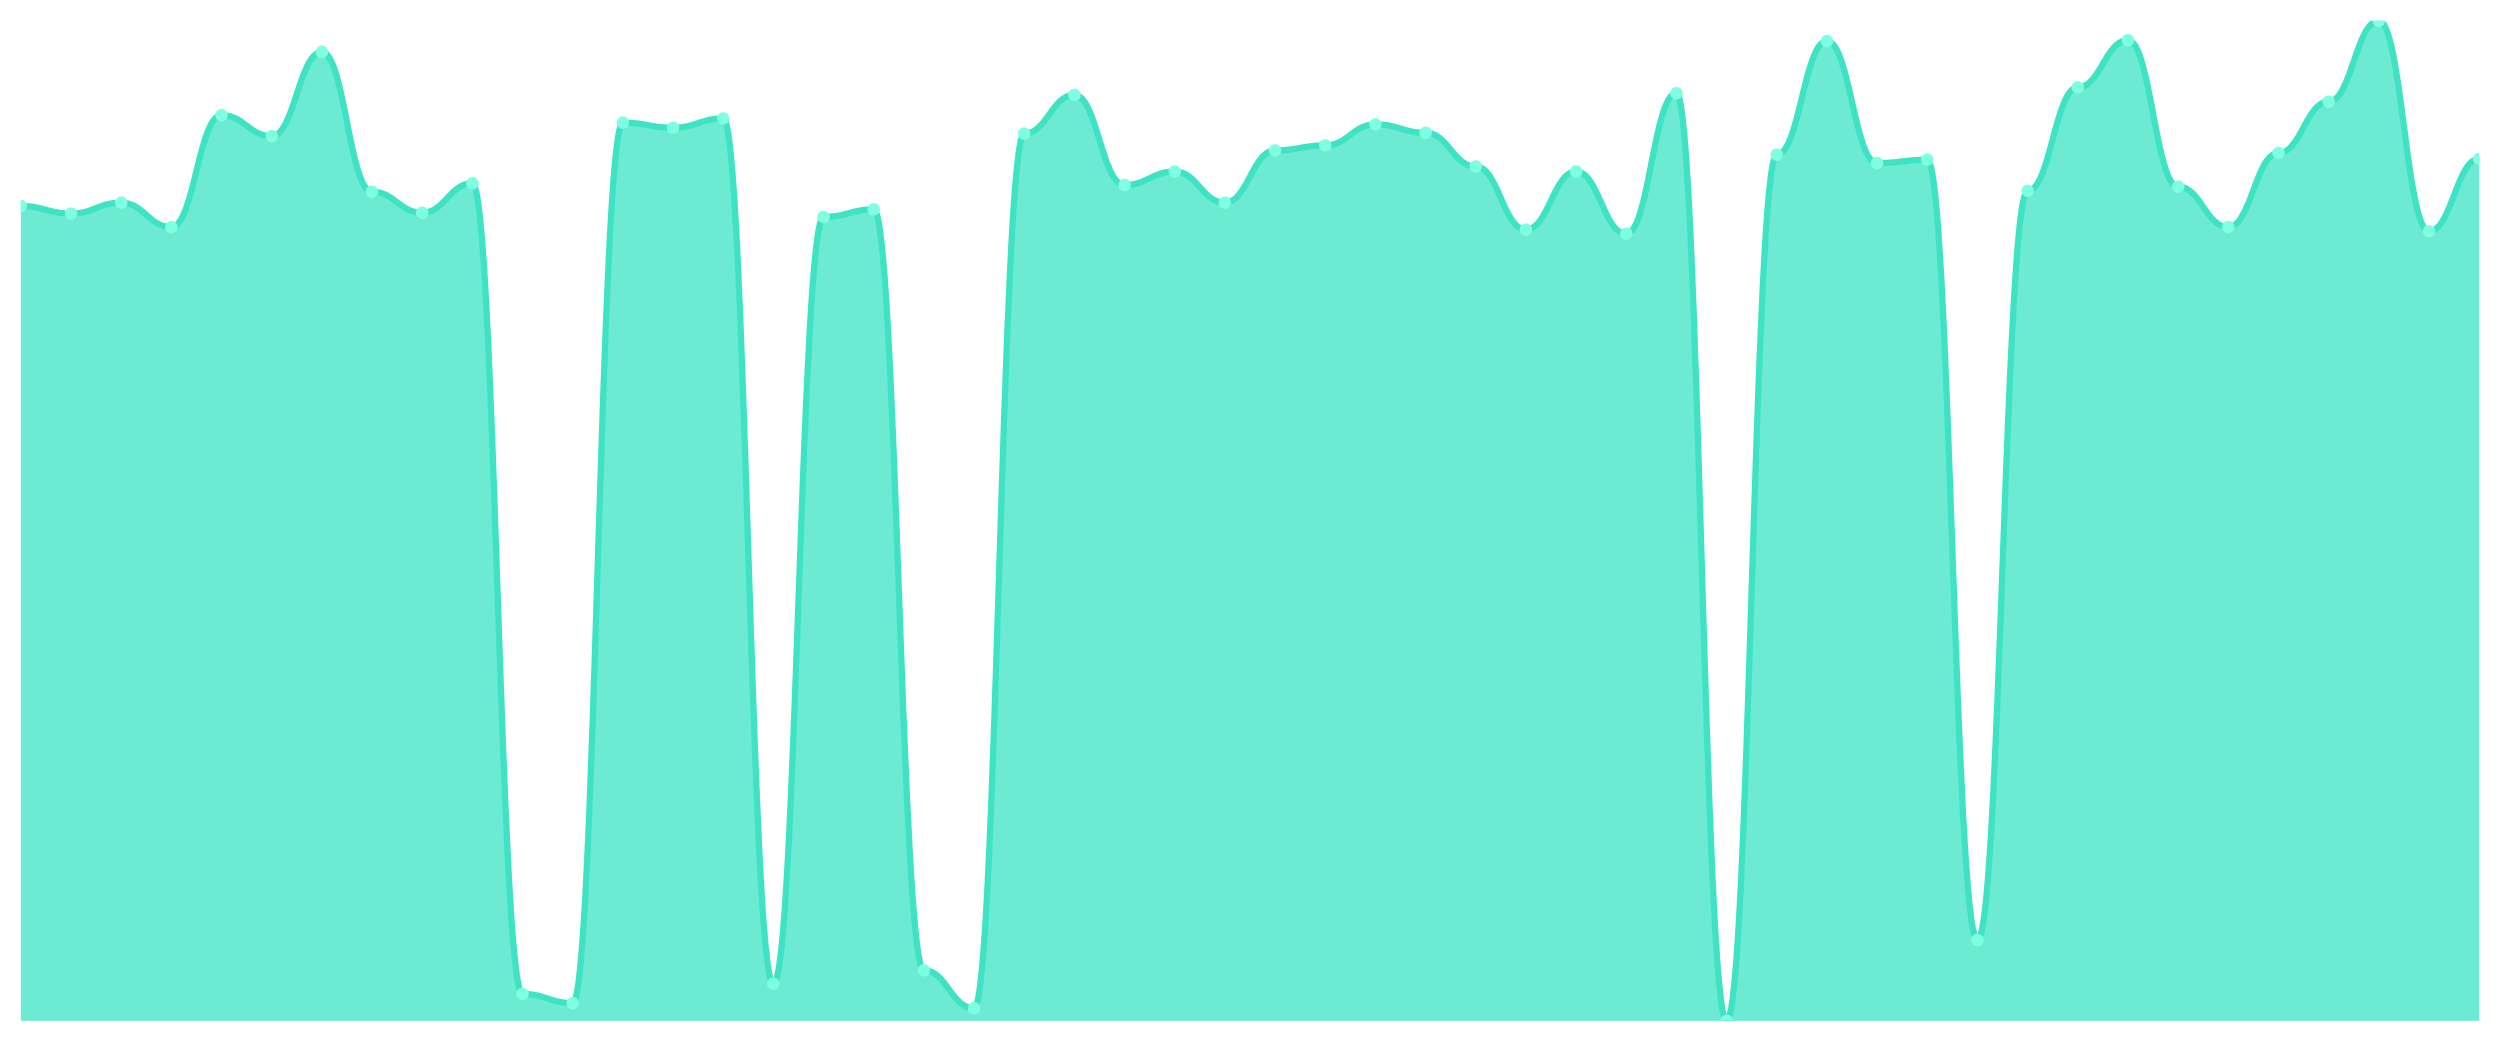
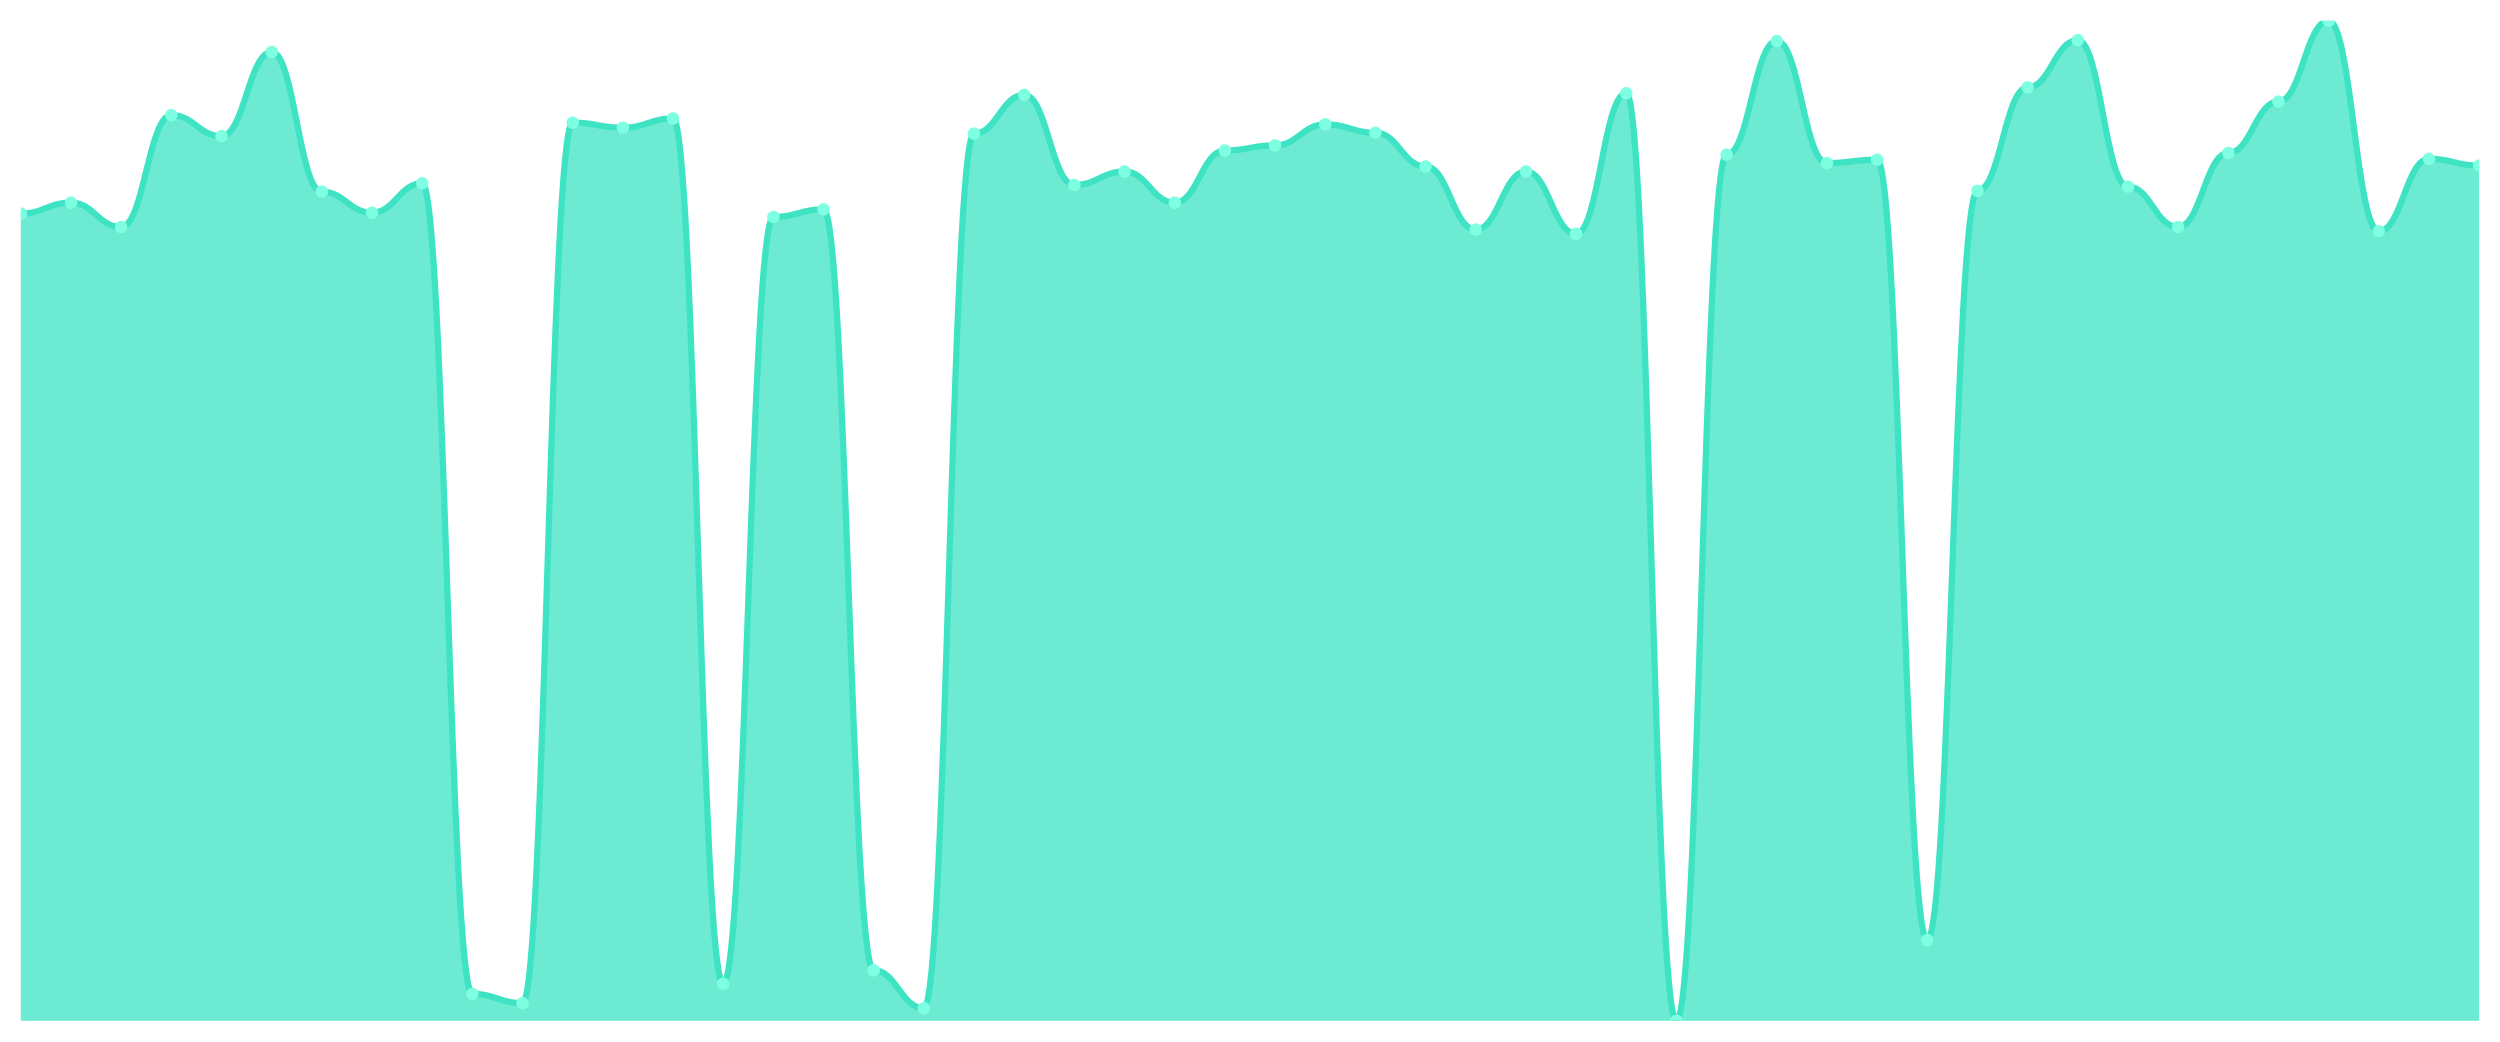
<svg xmlns="http://www.w3.org/2000/svg" viewBox="0 0 1200 500" width="1200" height="500">
  <defs>
    <clipPath id="c">
      <rect x="10" y="10" width="1180" height="480" />
    </clipPath>
  </defs>
  <rect width="1200" height="500" fill="none" />
  <g clip-path="url(#c)">
-     <path d="M 10,490 L 10,98.889 C 20.837,98.889 23.245,102.525 34.082,102.525 C 44.918,102.525 47.327,97.273 58.163,97.273 C 69,97.273 71.408,108.99 82.245,108.99 C 93.082,108.99 95.49,55.253 106.327,55.253 C 117.163,55.253 119.571,65.354 130.408,65.354 C 141.245,65.354 143.653,24.949 154.49,24.949 C 165.327,24.949 167.735,92.02 178.571,92.02 C 189.408,92.02 191.816,102.121 202.653,102.121 C 213.49,102.121 215.898,87.98 226.735,87.98 C 237.571,87.98 239.98,477.071 250.816,477.071 C 261.653,477.071 264.061,481.515 274.898,481.515 C 285.735,481.515 288.143,58.889 298.98,58.889 C 309.816,58.889 312.224,61.313 323.061,61.313 C 333.898,61.313 336.306,56.869 347.143,56.869 C 357.98,56.869 360.388,472.222 371.224,472.222 C 382.061,472.222 384.469,104.141 395.306,104.141 C 406.143,104.141 408.551,100.505 419.388,100.505 C 430.224,100.505 432.633,465.758 443.469,465.758 C 454.306,465.758 456.714,483.939 467.551,483.939 C 478.388,483.939 480.796,64.141 491.633,64.141 C 502.469,64.141 504.878,45.556 515.714,45.556 C 526.551,45.556 528.959,88.788 539.796,88.788 C 550.633,88.788 553.041,82.323 563.878,82.323 C 574.714,82.323 577.122,97.273 587.959,97.273 C 598.796,97.273 601.204,72.222 612.041,72.222 C 622.878,72.222 625.286,69.798 636.122,69.798 C 646.959,69.798 649.367,59.697 660.204,59.697 C 671.041,59.697 673.449,63.737 684.286,63.737 C 695.122,63.737 697.531,79.899 708.367,79.899 C 719.204,79.899 721.612,110.202 732.449,110.202 C 743.286,110.202 745.694,82.323 756.531,82.323 C 767.367,82.323 769.776,112.222 780.612,112.222 C 791.449,112.222 793.857,44.747 804.694,44.747 C 815.531,44.747 817.939,490 828.776,490 C 839.612,490 842.02,74.242 852.857,74.242 C 863.694,74.242 866.102,19.697 876.939,19.697 C 887.776,19.697 890.184,78.283 901.02,78.283 C 911.857,78.283 914.265,76.667 925.102,76.667 C 935.939,76.667 938.347,451.212 949.184,451.212 C 960.02,451.212 962.429,91.616 973.265,91.616 C 984.102,91.616 986.51,41.919 997.347,41.919 C 1008.184,41.919 1010.592,19.293 1021.429,19.293 C 1032.265,19.293 1034.673,89.596 1045.51,89.596 C 1056.347,89.596 1058.755,108.99 1069.592,108.99 C 1080.429,108.99 1082.837,73.434 1093.673,73.434 C 1104.51,73.434 1106.918,48.788 1117.755,48.788 C 1128.592,48.788 1131,10 1141.837,10 C 1152.673,10 1155.082,111.01 1165.918,111.01 C 1176.755,111.01 1179.163,76.263 1190,76.263 L 1190,490 Z" fill="rgba(61,227,195,0.75)" />
-     <path d="M 10,98.889 C 20.837,98.889 23.245,102.525 34.082,102.525 C 44.918,102.525 47.327,97.273 58.163,97.273 C 69,97.273 71.408,108.99 82.245,108.99 C 93.082,108.99 95.49,55.253 106.327,55.253 C 117.163,55.253 119.571,65.354 130.408,65.354 C 141.245,65.354 143.653,24.949 154.49,24.949 C 165.327,24.949 167.735,92.02 178.571,92.02 C 189.408,92.02 191.816,102.121 202.653,102.121 C 213.49,102.121 215.898,87.98 226.735,87.98 C 237.571,87.98 239.98,477.071 250.816,477.071 C 261.653,477.071 264.061,481.515 274.898,481.515 C 285.735,481.515 288.143,58.889 298.98,58.889 C 309.816,58.889 312.224,61.313 323.061,61.313 C 333.898,61.313 336.306,56.869 347.143,56.869 C 357.98,56.869 360.388,472.222 371.224,472.222 C 382.061,472.222 384.469,104.141 395.306,104.141 C 406.143,104.141 408.551,100.505 419.388,100.505 C 430.224,100.505 432.633,465.758 443.469,465.758 C 454.306,465.758 456.714,483.939 467.551,483.939 C 478.388,483.939 480.796,64.141 491.633,64.141 C 502.469,64.141 504.878,45.556 515.714,45.556 C 526.551,45.556 528.959,88.788 539.796,88.788 C 550.633,88.788 553.041,82.323 563.878,82.323 C 574.714,82.323 577.122,97.273 587.959,97.273 C 598.796,97.273 601.204,72.222 612.041,72.222 C 622.878,72.222 625.286,69.798 636.122,69.798 C 646.959,69.798 649.367,59.697 660.204,59.697 C 671.041,59.697 673.449,63.737 684.286,63.737 C 695.122,63.737 697.531,79.899 708.367,79.899 C 719.204,79.899 721.612,110.202 732.449,110.202 C 743.286,110.202 745.694,82.323 756.531,82.323 C 767.367,82.323 769.776,112.222 780.612,112.222 C 791.449,112.222 793.857,44.747 804.694,44.747 C 815.531,44.747 817.939,490 828.776,490 C 839.612,490 842.02,74.242 852.857,74.242 C 863.694,74.242 866.102,19.697 876.939,19.697 C 887.776,19.697 890.184,78.283 901.02,78.283 C 911.857,78.283 914.265,76.667 925.102,76.667 C 935.939,76.667 938.347,451.212 949.184,451.212 C 960.02,451.212 962.429,91.616 973.265,91.616 C 984.102,91.616 986.51,41.919 997.347,41.919 C 1008.184,41.919 1010.592,19.293 1021.429,19.293 C 1032.265,19.293 1034.673,89.596 1045.51,89.596 C 1056.347,89.596 1058.755,108.99 1069.592,108.99 C 1080.429,108.99 1082.837,73.434 1093.673,73.434 C 1104.51,73.434 1106.918,48.788 1117.755,48.788 C 1128.592,48.788 1131,10 1141.837,10 C 1152.673,10 1155.082,111.01 1165.918,111.01 C 1176.755,111.01 1179.163,76.263 1190,76.263" fill="none" stroke="#3de3c3" stroke-width="3" stroke-linecap="round" stroke-linejoin="round" />
-     <circle cx="10" cy="98.889" r="3" fill="#7fffe1" />
-     <circle cx="34.082" cy="102.525" r="3" fill="#7fffe1" />
-     <circle cx="58.163" cy="97.273" r="3" fill="#7fffe1" />
-     <circle cx="82.245" cy="108.99" r="3" fill="#7fffe1" />
-     <circle cx="106.327" cy="55.253" r="3" fill="#7fffe1" />
-     <circle cx="130.408" cy="65.354" r="3" fill="#7fffe1" />
-     <circle cx="154.49" cy="24.949" r="3" fill="#7fffe1" />
-     <circle cx="178.571" cy="92.02" r="3" fill="#7fffe1" />
-     <circle cx="202.653" cy="102.121" r="3" fill="#7fffe1" />
-     <circle cx="226.735" cy="87.98" r="3" fill="#7fffe1" />
-     <circle cx="250.816" cy="477.071" r="3" fill="#7fffe1" />
-     <circle cx="274.898" cy="481.515" r="3" fill="#7fffe1" />
-     <circle cx="298.98" cy="58.889" r="3" fill="#7fffe1" />
-     <circle cx="323.061" cy="61.313" r="3" fill="#7fffe1" />
-     <circle cx="347.143" cy="56.869" r="3" fill="#7fffe1" />
-     <circle cx="371.224" cy="472.222" r="3" fill="#7fffe1" />
-     <circle cx="395.306" cy="104.141" r="3" fill="#7fffe1" />
-     <circle cx="419.388" cy="100.505" r="3" fill="#7fffe1" />
-     <circle cx="443.469" cy="465.758" r="3" fill="#7fffe1" />
-     <circle cx="467.551" cy="483.939" r="3" fill="#7fffe1" />
-     <circle cx="491.633" cy="64.141" r="3" fill="#7fffe1" />
-     <circle cx="515.714" cy="45.556" r="3" fill="#7fffe1" />
-     <circle cx="539.796" cy="88.788" r="3" fill="#7fffe1" />
-     <circle cx="563.878" cy="82.323" r="3" fill="#7fffe1" />
-     <circle cx="587.959" cy="97.273" r="3" fill="#7fffe1" />
-     <circle cx="612.041" cy="72.222" r="3" fill="#7fffe1" />
-     <circle cx="636.122" cy="69.798" r="3" fill="#7fffe1" />
-     <circle cx="660.204" cy="59.697" r="3" fill="#7fffe1" />
-     <circle cx="684.286" cy="63.737" r="3" fill="#7fffe1" />
-     <circle cx="708.367" cy="79.899" r="3" fill="#7fffe1" />
-     <circle cx="732.449" cy="110.202" r="3" fill="#7fffe1" />
-     <circle cx="756.531" cy="82.323" r="3" fill="#7fffe1" />
-     <circle cx="780.612" cy="112.222" r="3" fill="#7fffe1" />
-     <circle cx="804.694" cy="44.747" r="3" fill="#7fffe1" />
-     <circle cx="828.776" cy="490" r="3" fill="#7fffe1" />
-     <circle cx="852.857" cy="74.242" r="3" fill="#7fffe1" />
-     <circle cx="876.939" cy="19.697" r="3" fill="#7fffe1" />
-     <circle cx="901.02" cy="78.283" r="3" fill="#7fffe1" />
-     <circle cx="925.102" cy="76.667" r="3" fill="#7fffe1" />
-     <circle cx="949.184" cy="451.212" r="3" fill="#7fffe1" />
-     <circle cx="973.265" cy="91.616" r="3" fill="#7fffe1" />
-     <circle cx="997.347" cy="41.919" r="3" fill="#7fffe1" />
-     <circle cx="1021.429" cy="19.293" r="3" fill="#7fffe1" />
-     <circle cx="1045.51" cy="89.596" r="3" fill="#7fffe1" />
-     <circle cx="1069.592" cy="108.99" r="3" fill="#7fffe1" />
-     <circle cx="1093.673" cy="73.434" r="3" fill="#7fffe1" />
-     <circle cx="1117.755" cy="48.788" r="3" fill="#7fffe1" />
-     <circle cx="1141.837" cy="10" r="3" fill="#7fffe1" />
-     <circle cx="1165.918" cy="111.01" r="3" fill="#7fffe1" />
-     <circle cx="1190" cy="76.263" r="3" fill="#7fffe1" />
+     <path d="M 10,490 L 10,102.525 C 20.837,102.525 23.245,97.273 34.082,97.273 C 44.918,97.273 47.327,108.99 58.163,108.99 C 69,108.99 71.408,55.253 82.245,55.253 C 93.082,55.253 95.49,65.354 106.327,65.354 C 117.163,65.354 119.571,24.949 130.408,24.949 C 141.245,24.949 143.653,92.02 154.49,92.02 C 165.327,92.02 167.735,102.121 178.571,102.121 C 189.408,102.121 191.816,87.98 202.653,87.98 C 213.49,87.98 215.898,477.071 226.735,477.071 C 237.571,477.071 239.98,481.515 250.816,481.515 C 261.653,481.515 264.061,58.889 274.898,58.889 C 285.735,58.889 288.143,61.313 298.98,61.313 C 309.816,61.313 312.224,56.869 323.061,56.869 C 333.898,56.869 336.306,472.222 347.143,472.222 C 357.98,472.222 360.388,104.141 371.224,104.141 C 382.061,104.141 384.469,100.505 395.306,100.505 C 406.143,100.505 408.551,465.758 419.388,465.758 C 430.224,465.758 432.633,483.939 443.469,483.939 C 454.306,483.939 456.714,64.141 467.551,64.141 C 478.388,64.141 480.796,45.556 491.633,45.556 C 502.469,45.556 504.878,88.788 515.714,88.788 C 526.551,88.788 528.959,82.323 539.796,82.323 C 550.633,82.323 553.041,97.273 563.878,97.273 C 574.714,97.273 577.122,72.222 587.959,72.222 C 598.796,72.222 601.204,69.798 612.041,69.798 C 622.878,69.798 625.286,59.697 636.122,59.697 C 646.959,59.697 649.367,63.737 660.204,63.737 C 671.041,63.737 673.449,79.899 684.286,79.899 C 695.122,79.899 697.531,110.202 708.367,110.202 C 719.204,110.202 721.612,82.323 732.449,82.323 C 743.286,82.323 745.694,112.222 756.531,112.222 C 767.367,112.222 769.776,44.747 780.612,44.747 C 791.449,44.747 793.857,490 804.694,490 C 815.531,490 817.939,74.242 828.776,74.242 C 839.612,74.242 842.02,19.697 852.857,19.697 C 863.694,19.697 866.102,78.283 876.939,78.283 C 887.776,78.283 890.184,76.667 901.02,76.667 C 911.857,76.667 914.265,451.212 925.102,451.212 C 935.939,451.212 938.347,91.616 949.184,91.616 C 960.02,91.616 962.429,41.919 973.265,41.919 C 984.102,41.919 986.51,19.293 997.347,19.293 C 1008.184,19.293 1010.592,89.596 1021.429,89.596 C 1032.265,89.596 1034.673,108.99 1045.51,108.99 C 1056.347,108.99 1058.755,73.434 1069.592,73.434 C 1080.429,73.434 1082.837,48.788 1093.673,48.788 C 1104.51,48.788 1106.918,10 1117.755,10 C 1128.592,10 1131,111.01 1141.837,111.01 C 1152.673,111.01 1155.082,76.263 1165.918,76.263 C 1176.755,76.263 1179.163,79.495 1190,79.495 L 1190,490 Z" fill="rgba(61,227,195,0.75)" />
+     <path d="M 10,102.525 C 20.837,102.525 23.245,97.273 34.082,97.273 C 44.918,97.273 47.327,108.99 58.163,108.99 C 69,108.99 71.408,55.253 82.245,55.253 C 93.082,55.253 95.49,65.354 106.327,65.354 C 117.163,65.354 119.571,24.949 130.408,24.949 C 141.245,24.949 143.653,92.02 154.49,92.02 C 165.327,92.02 167.735,102.121 178.571,102.121 C 189.408,102.121 191.816,87.98 202.653,87.98 C 213.49,87.98 215.898,477.071 226.735,477.071 C 237.571,477.071 239.98,481.515 250.816,481.515 C 261.653,481.515 264.061,58.889 274.898,58.889 C 285.735,58.889 288.143,61.313 298.98,61.313 C 309.816,61.313 312.224,56.869 323.061,56.869 C 333.898,56.869 336.306,472.222 347.143,472.222 C 357.98,472.222 360.388,104.141 371.224,104.141 C 382.061,104.141 384.469,100.505 395.306,100.505 C 406.143,100.505 408.551,465.758 419.388,465.758 C 430.224,465.758 432.633,483.939 443.469,483.939 C 454.306,483.939 456.714,64.141 467.551,64.141 C 478.388,64.141 480.796,45.556 491.633,45.556 C 502.469,45.556 504.878,88.788 515.714,88.788 C 526.551,88.788 528.959,82.323 539.796,82.323 C 550.633,82.323 553.041,97.273 563.878,97.273 C 574.714,97.273 577.122,72.222 587.959,72.222 C 598.796,72.222 601.204,69.798 612.041,69.798 C 622.878,69.798 625.286,59.697 636.122,59.697 C 646.959,59.697 649.367,63.737 660.204,63.737 C 671.041,63.737 673.449,79.899 684.286,79.899 C 695.122,79.899 697.531,110.202 708.367,110.202 C 719.204,110.202 721.612,82.323 732.449,82.323 C 743.286,82.323 745.694,112.222 756.531,112.222 C 767.367,112.222 769.776,44.747 780.612,44.747 C 791.449,44.747 793.857,490 804.694,490 C 815.531,490 817.939,74.242 828.776,74.242 C 839.612,74.242 842.02,19.697 852.857,19.697 C 863.694,19.697 866.102,78.283 876.939,78.283 C 887.776,78.283 890.184,76.667 901.02,76.667 C 911.857,76.667 914.265,451.212 925.102,451.212 C 935.939,451.212 938.347,91.616 949.184,91.616 C 960.02,91.616 962.429,41.919 973.265,41.919 C 984.102,41.919 986.51,19.293 997.347,19.293 C 1008.184,19.293 1010.592,89.596 1021.429,89.596 C 1032.265,89.596 1034.673,108.99 1045.51,108.99 C 1056.347,108.99 1058.755,73.434 1069.592,73.434 C 1080.429,73.434 1082.837,48.788 1093.673,48.788 C 1104.51,48.788 1106.918,10 1117.755,10 C 1128.592,10 1131,111.01 1141.837,111.01 C 1152.673,111.01 1155.082,76.263 1165.918,76.263 C 1176.755,76.263 1179.163,79.495 1190,79.495" fill="none" stroke="#3de3c3" stroke-width="3" stroke-linecap="round" stroke-linejoin="round" />
+     <circle cx="10" cy="102.525" r="3" fill="#7fffe1" />
+     <circle cx="34.082" cy="97.273" r="3" fill="#7fffe1" />
+     <circle cx="58.163" cy="108.99" r="3" fill="#7fffe1" />
+     <circle cx="82.245" cy="55.253" r="3" fill="#7fffe1" />
+     <circle cx="106.327" cy="65.354" r="3" fill="#7fffe1" />
+     <circle cx="130.408" cy="24.949" r="3" fill="#7fffe1" />
+     <circle cx="154.49" cy="92.02" r="3" fill="#7fffe1" />
+     <circle cx="178.571" cy="102.121" r="3" fill="#7fffe1" />
+     <circle cx="202.653" cy="87.98" r="3" fill="#7fffe1" />
+     <circle cx="226.735" cy="477.071" r="3" fill="#7fffe1" />
+     <circle cx="250.816" cy="481.515" r="3" fill="#7fffe1" />
+     <circle cx="274.898" cy="58.889" r="3" fill="#7fffe1" />
+     <circle cx="298.98" cy="61.313" r="3" fill="#7fffe1" />
+     <circle cx="323.061" cy="56.869" r="3" fill="#7fffe1" />
+     <circle cx="347.143" cy="472.222" r="3" fill="#7fffe1" />
+     <circle cx="371.224" cy="104.141" r="3" fill="#7fffe1" />
+     <circle cx="395.306" cy="100.505" r="3" fill="#7fffe1" />
+     <circle cx="419.388" cy="465.758" r="3" fill="#7fffe1" />
+     <circle cx="443.469" cy="483.939" r="3" fill="#7fffe1" />
+     <circle cx="467.551" cy="64.141" r="3" fill="#7fffe1" />
+     <circle cx="491.633" cy="45.556" r="3" fill="#7fffe1" />
+     <circle cx="515.714" cy="88.788" r="3" fill="#7fffe1" />
+     <circle cx="539.796" cy="82.323" r="3" fill="#7fffe1" />
+     <circle cx="563.878" cy="97.273" r="3" fill="#7fffe1" />
+     <circle cx="587.959" cy="72.222" r="3" fill="#7fffe1" />
+     <circle cx="612.041" cy="69.798" r="3" fill="#7fffe1" />
+     <circle cx="636.122" cy="59.697" r="3" fill="#7fffe1" />
+     <circle cx="660.204" cy="63.737" r="3" fill="#7fffe1" />
+     <circle cx="684.286" cy="79.899" r="3" fill="#7fffe1" />
+     <circle cx="708.367" cy="110.202" r="3" fill="#7fffe1" />
+     <circle cx="732.449" cy="82.323" r="3" fill="#7fffe1" />
+     <circle cx="756.531" cy="112.222" r="3" fill="#7fffe1" />
+     <circle cx="780.612" cy="44.747" r="3" fill="#7fffe1" />
+     <circle cx="804.694" cy="490" r="3" fill="#7fffe1" />
+     <circle cx="828.776" cy="74.242" r="3" fill="#7fffe1" />
+     <circle cx="852.857" cy="19.697" r="3" fill="#7fffe1" />
+     <circle cx="876.939" cy="78.283" r="3" fill="#7fffe1" />
+     <circle cx="901.02" cy="76.667" r="3" fill="#7fffe1" />
+     <circle cx="925.102" cy="451.212" r="3" fill="#7fffe1" />
+     <circle cx="949.184" cy="91.616" r="3" fill="#7fffe1" />
+     <circle cx="973.265" cy="41.919" r="3" fill="#7fffe1" />
+     <circle cx="997.347" cy="19.293" r="3" fill="#7fffe1" />
+     <circle cx="1021.429" cy="89.596" r="3" fill="#7fffe1" />
+     <circle cx="1045.51" cy="108.99" r="3" fill="#7fffe1" />
+     <circle cx="1069.592" cy="73.434" r="3" fill="#7fffe1" />
+     <circle cx="1093.673" cy="48.788" r="3" fill="#7fffe1" />
+     <circle cx="1117.755" cy="10" r="3" fill="#7fffe1" />
+     <circle cx="1141.837" cy="111.01" r="3" fill="#7fffe1" />
+     <circle cx="1165.918" cy="76.263" r="3" fill="#7fffe1" />
+     <circle cx="1190" cy="79.495" r="3" fill="#7fffe1" />
  </g>
</svg>
